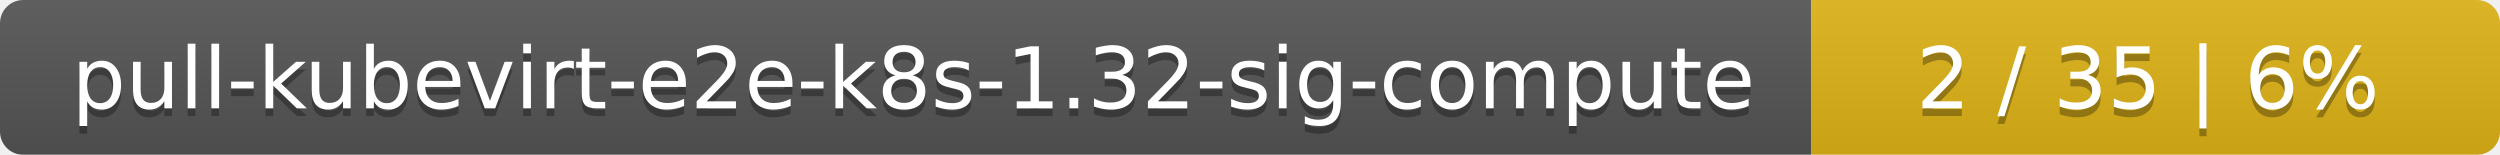
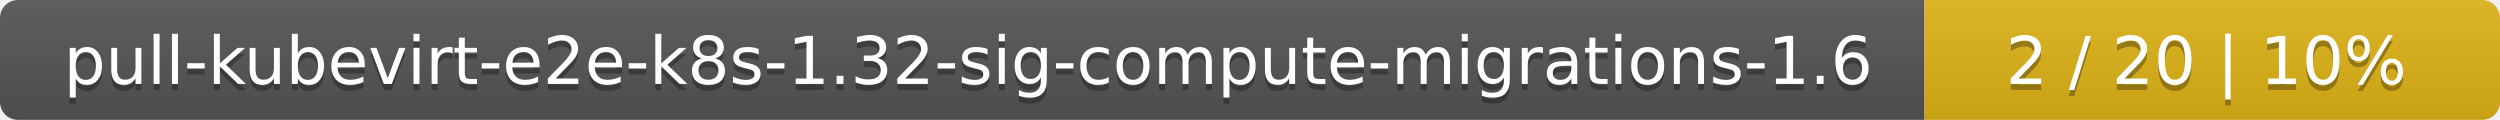
- <svg xmlns="http://www.w3.org/2000/svg" width="323" height="20">
+ <svg xmlns="http://www.w3.org/2000/svg" width="417" height="20">
  <linearGradient id="smooth" x2="0" y2="100%">
    <stop offset="0" stop-color="#bbb" stop-opacity=".1" />
    <stop offset="1" stop-opacity=".1" />
  </linearGradient>
  <mask id="round">
-     <rect width="323" height="20" rx="3" fill="#fff" />
+     <rect width="417" height="20" rx="3" fill="#fff" />
  </mask>
  <g mask="url(#round)">
-     <rect width="234" height="20" fill="#555" />
-     <rect x="234" width="89" height="20" fill="#dfb317" />
-     <rect width="323" height="20" fill="url(#smooth)" />
+     <rect width="321" height="20" fill="#555" />
+     <rect x="321" width="96" height="20" fill="#dfb317" />
+     <rect width="417" height="20" fill="url(#smooth)" />
  </g>
  <g fill="#fff" text-anchor="middle" font-family="DejaVu Sans,Verdana,Geneva,sans-serif" font-size="11">
-     <text x="118" y="15" fill="#010101" fill-opacity=".3">pull-kubevirt-e2e-k8s-1.32-sig-compute</text>
-     <text x="118" y="14">pull-kubevirt-e2e-k8s-1.32-sig-compute</text>
-     <text x="277.5" y="15" fill="#010101" fill-opacity=".3">2 / 35    |    6%</text>
-     <text x="277.5" y="14">2 / 35    |    6%</text>
+     <text x="161.5" y="15" fill="#010101" fill-opacity=".3">pull-kubevirt-e2e-k8s-1.32-sig-compute-migrations-1.6</text>
+     <text x="161.5" y="14">pull-kubevirt-e2e-k8s-1.32-sig-compute-migrations-1.6</text>
+     <text x="368" y="15" fill="#010101" fill-opacity=".3">2 / 20    |    10%</text>
+     <text x="368" y="14">2 / 20    |    10%</text>
  </g>
</svg>
